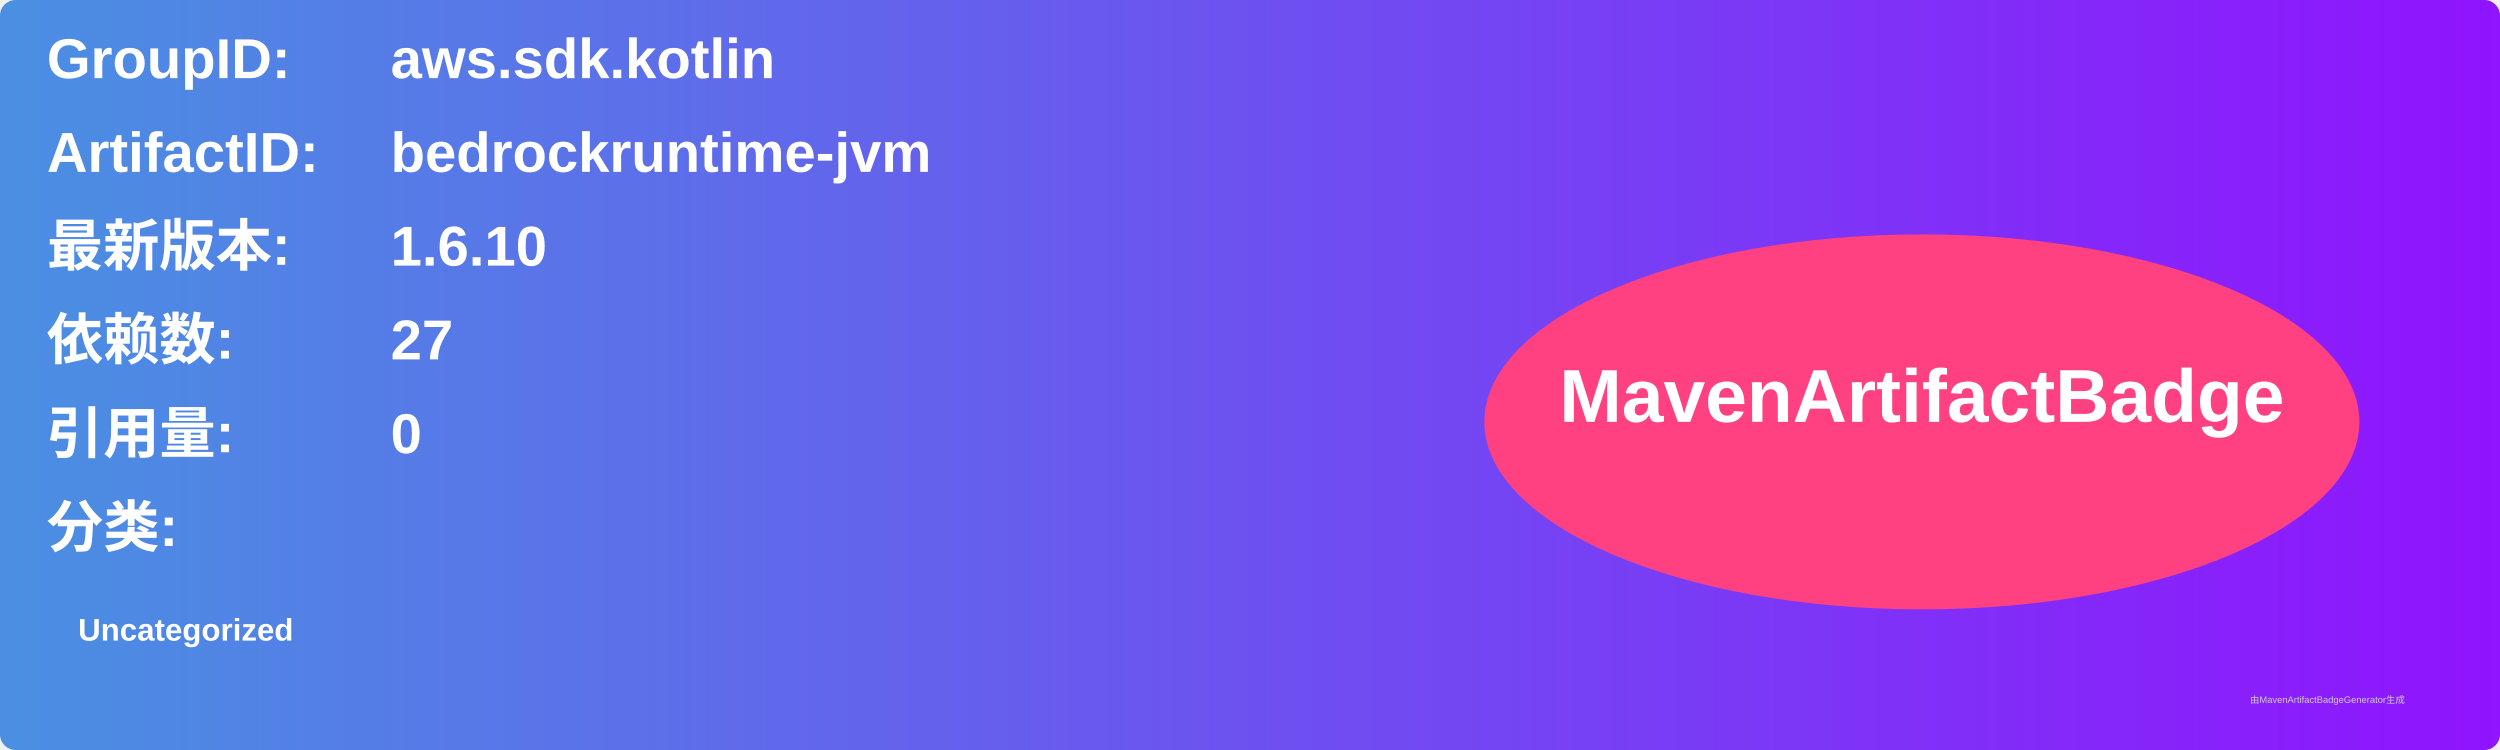
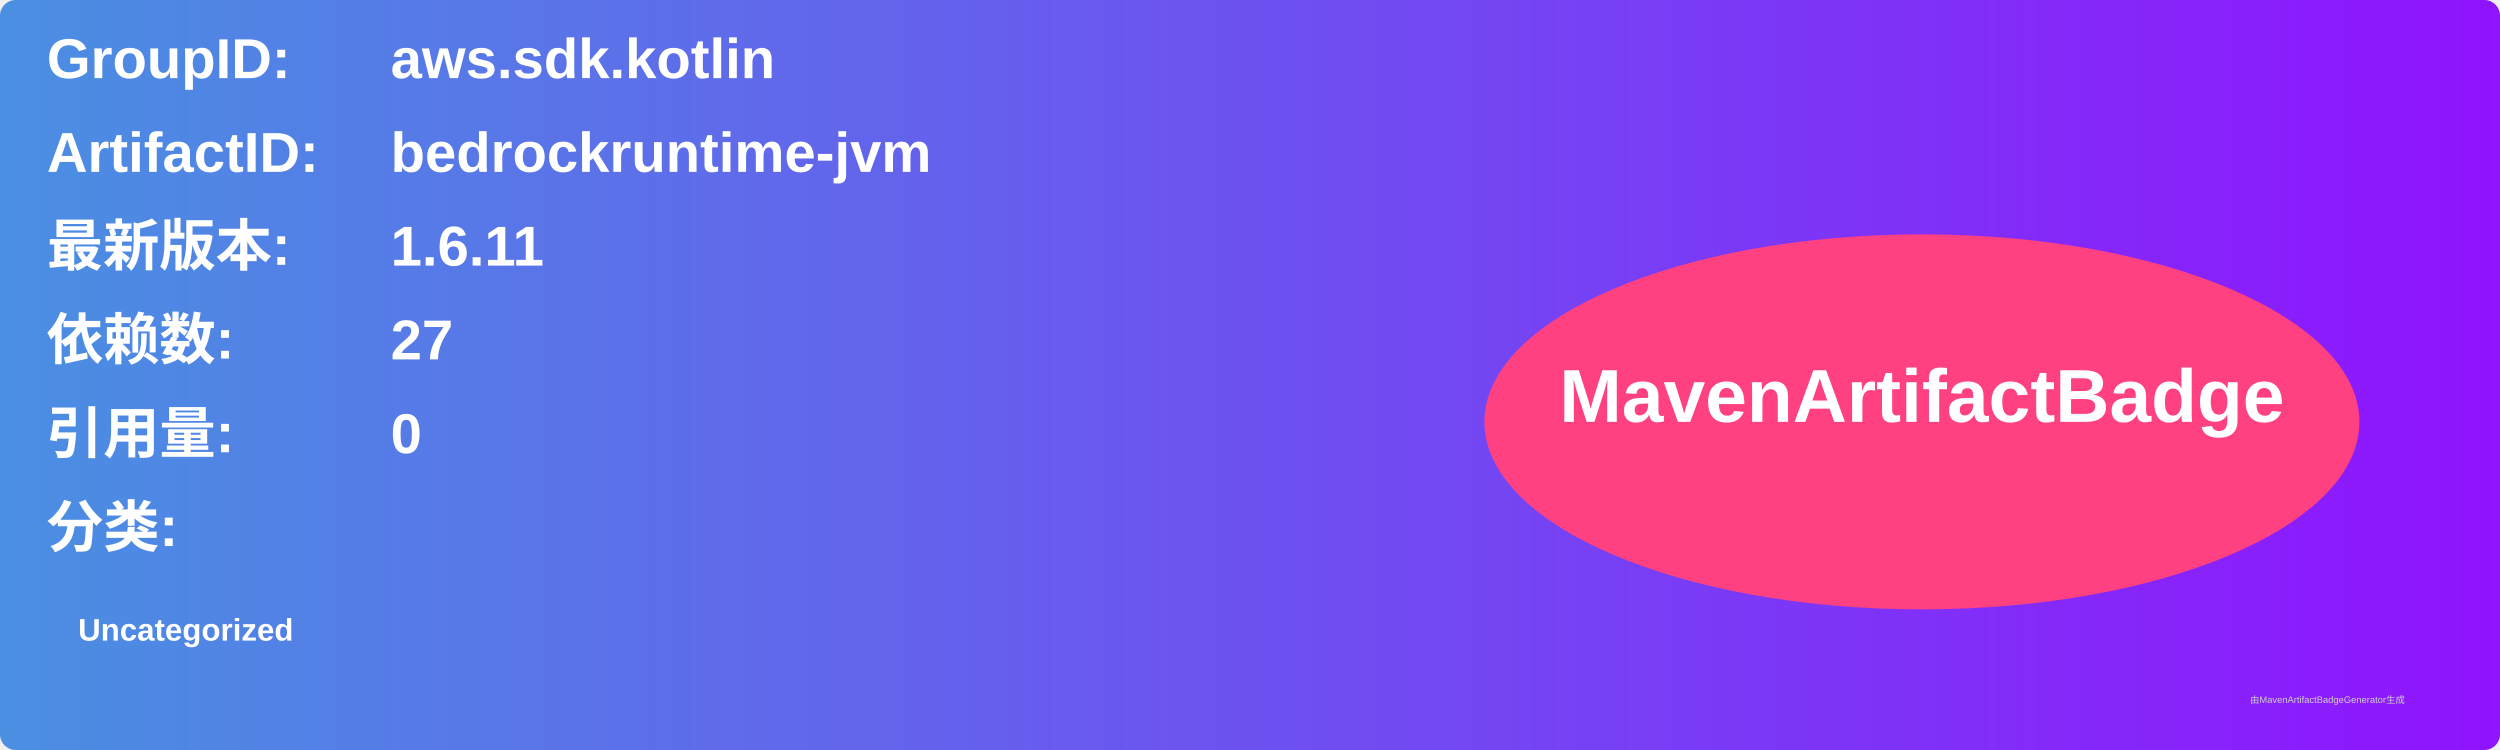
<svg xmlns="http://www.w3.org/2000/svg" width="800" height="240" viewBox="0 0 800 240">
  <linearGradient id="grad" x1="0%" y1="0%" x2="100%" y2="0%">
    <stop offset="0%" stop-color="#4a90e2" />
    <stop offset="100%" stop-color="#9013fe" />
  </linearGradient>
  <rect width="100%" height="100%" rx="5" ry="5" fill="url(#grad)" />
  <g transform="translate(15, 15)">
    <text x="0" y="10" font-family="Arial" font-size="18" fill="white" font-weight="bold" width="260">GroupID:</text>
    <text x="110" y="10" font-family="Arial" font-size="18" fill="white" font-weight="bold" width="460">aws.sdk.kotlin</text>
    <text x="0" y="40" font-family="Arial" font-size="18" fill="white" font-weight="bold" width="260">ArtifactID:</text>
    <text x="110" y="40" font-family="Arial" font-size="18" fill="white" font-weight="bold" width="460">bedrockruntime-jvm</text>
    <text x="0" y="70" font-family="Arial" font-size="18" fill="white" font-weight="bold">最新版本:</text>
    <text x="110" y="70" font-family="Arial" font-size="18" fill="white" font-weight="bold">
-       <tspan font-weight="bold">1.6.10</tspan>
+       <tspan font-weight="bold">1.6.11</tspan>
    </text>
    <text x="0" y="100" font-family="Arial" font-size="18" fill="white" font-weight="bold">依赖数: </text>
    <text x="110" y="100" font-family="Arial" font-size="18" fill="white">
      <tspan font-weight="bold">27</tspan>
    </text>
    <text x="0" y="130" font-family="Arial" font-size="18" fill="white" font-weight="bold">引用量: </text>
    <text x="110" y="130" font-family="Arial" font-size="18" fill="white">
      <tspan font-weight="bold">0</tspan>
    </text>
    <text x="0" y="160" font-family="Arial" font-size="18" fill="white" font-weight="bold">分类:</text>
    <text x="10" y="190" font-family="Arial" font-size="10" fill="white">
      <tspan font-weight="bold">Uncategorized</tspan>
    </text>
    <ellipse cx="600" cy="120" rx="140" ry="60" fill="#ff4081" />
    <text x="600" y="120" text-anchor="middle" font-family="Arial" font-size="24" fill="white" font-weight="bold">MavenArtifactBadge</text>
  </g>
  <text x="720" y="225" font-family="Arial" font-size="3" fill="#d0d0d0">由MavenArtifactBadgeGenerator生成</text>
</svg>
